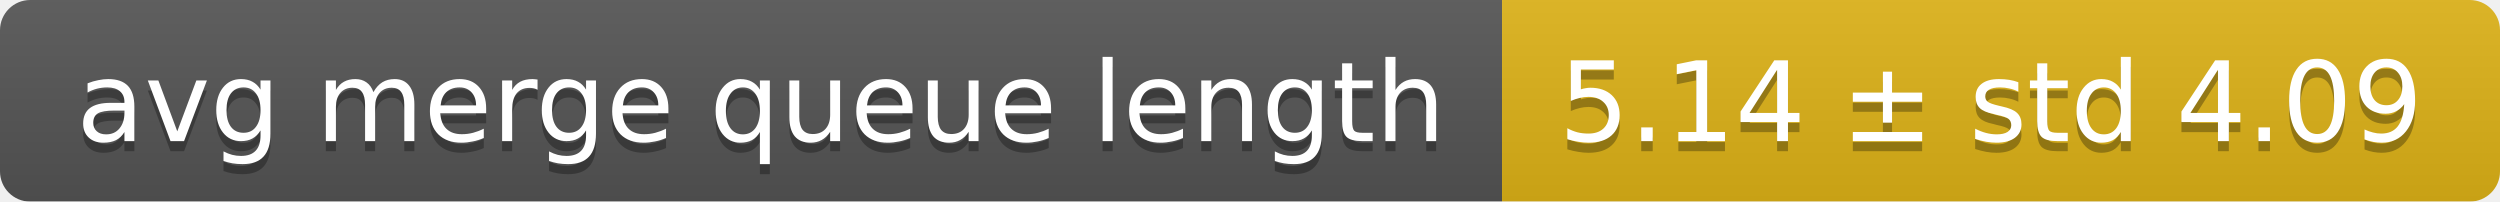
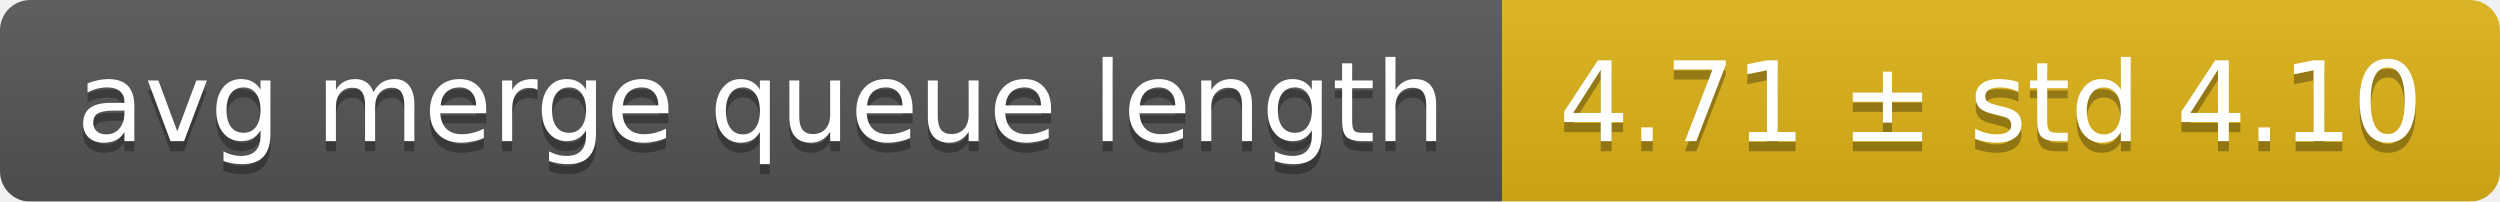
<svg xmlns="http://www.w3.org/2000/svg" width="248" height="20">
  <linearGradient id="smooth" x2="0" y2="100%">
    <stop offset="0" stop-color="#bbb" stop-opacity=".1" />
    <stop offset="1" stop-opacity=".1" />
  </linearGradient>
  <mask id="round">
    <rect width="248" height="20" rx="3" fill="#fff" />
  </mask>
  <g mask="url(#round)">
    <rect width="149" height="20" fill="#555" />
    <rect x="149" width="99" height="20" fill="#dfb317" />
    <rect width="248" height="20" fill="url(#smooth)" />
  </g>
  <g fill="#fff" text-anchor="middle" font-family="DejaVu Sans,Verdana,Geneva,sans-serif" font-size="11">
    <text x="75.5" y="15" fill="#010101" fill-opacity=".3">avg merge queue length</text>
    <text x="75.5" y="14">avg merge queue length</text>
-     <text x="197.5" y="15" fill="#010101" fill-opacity=".3">5.14 ± std 4.09</text>
-     <text x="197.5" y="14">5.14 ± std 4.09</text>
+     <text x="197.5" y="15" fill="#010101" fill-opacity=".3">4.71 ± std 4.10</text>
+     <text x="197.5" y="14">4.71 ± std 4.10</text>
  </g>
</svg>
